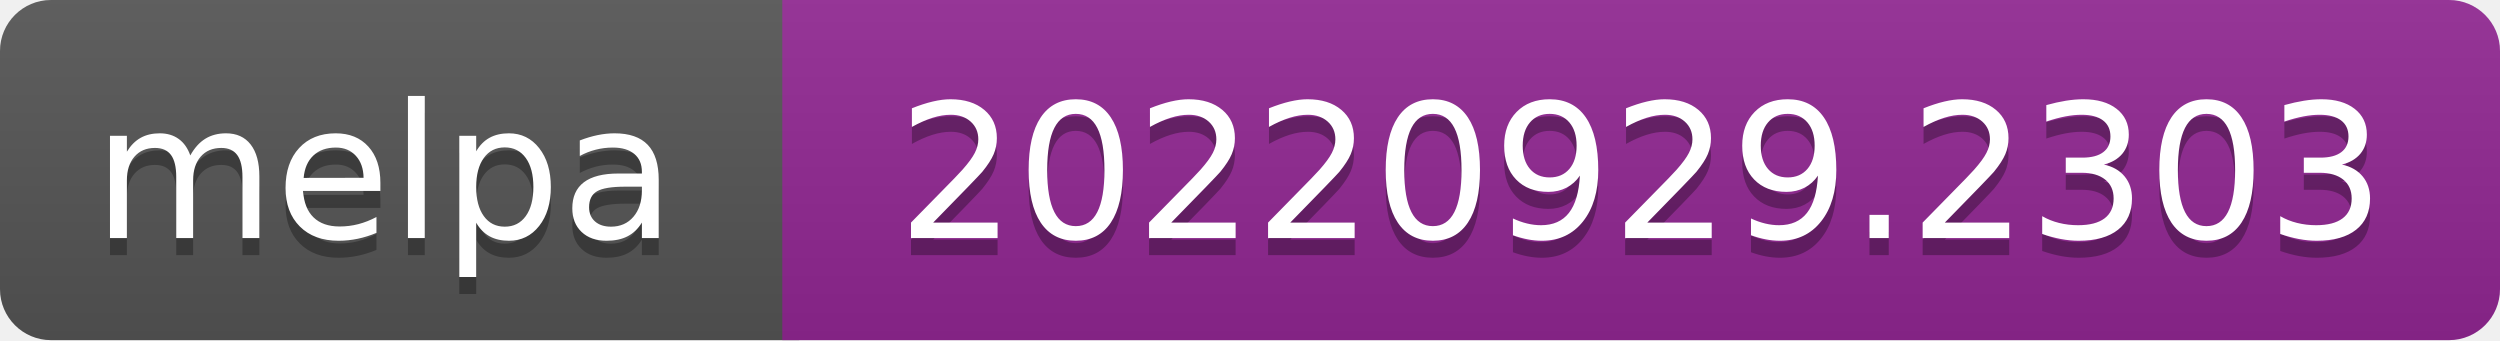
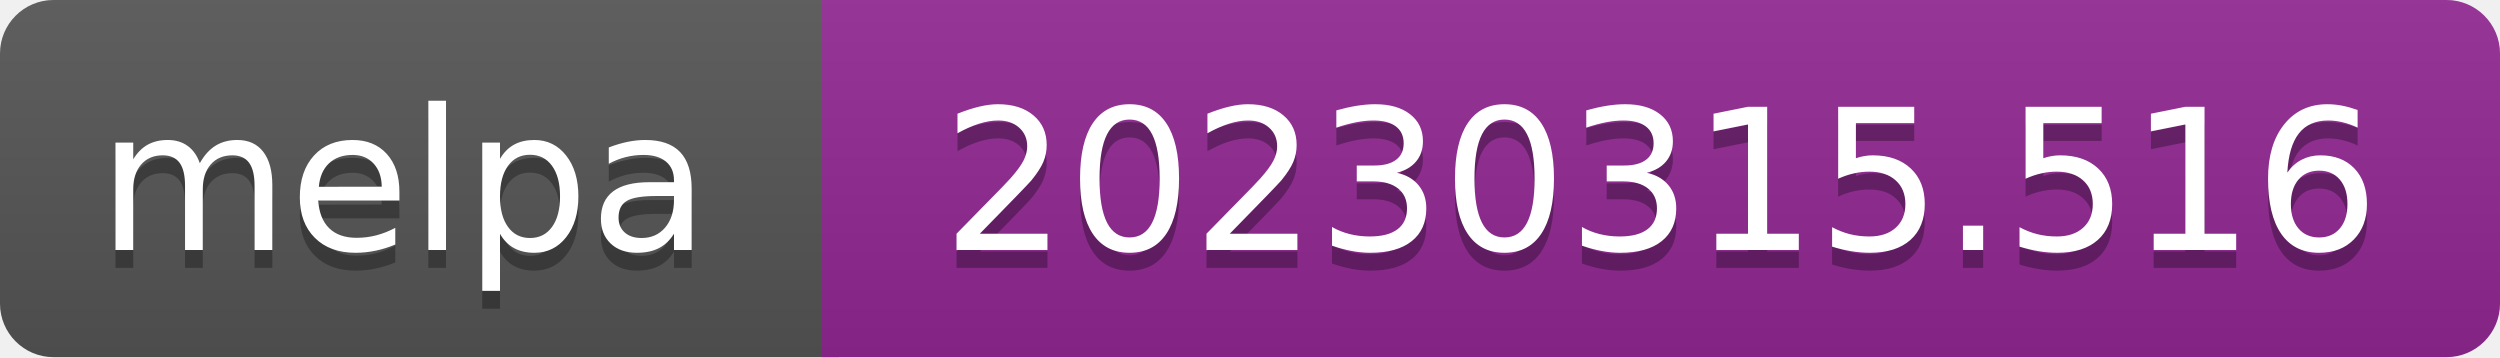
- <svg xmlns="http://www.w3.org/2000/svg" width="147" height="20" role="img" aria-label="melpa: 20220929.2303">
+ <svg xmlns="http://www.w3.org/2000/svg" width="140" height="20" role="img" aria-label="melpa: 20230315.516">
  <linearGradient id="s" x2="0" y2="100%">
    <stop offset="0" stop-color="#bbb" stop-opacity=".1" />
    <stop offset="1" stop-opacity=".1" />
  </linearGradient>
  <clipPath id="r">
-     <rect width="147" height="20" rx="3" fill="#fff" />
+     <rect width="140" height="20" rx="3" fill="#fff" />
  </clipPath>
  <g clip-path="url(#r)">
    <rect width="47" height="20" fill="#555" />
-     <rect x="46" width="147" height="20" fill="#922793" />
-     <rect width="147" height="20" fill="url(#s)" />
+     <rect x="46" width="140" height="20" fill="#922793" />
+     <rect width="140" height="20" fill="url(#s)" />
  </g>
  <g fill="#fff" text-anchor="middle" font-family="Verdana,Geneva,DejaVu Sans,sans-serif" font-size="110" text-rendering="geometricPrecision">
    <text aria-hidden="true" x="226" y="150" fill="#010101" fill-opacity=".3" transform="scale(.1)" textLength="343">melpa</text>
    <text x="226" y="140" transform="scale(.1)" fill="#fff" textLength="343">melpa</text>
-     <text aria-hidden="true" x="965" y="150" fill="#010101" fill-opacity=".3" transform="scale(.1)" textLength="875">20220929.2303</text>
-     <text x="965" y="140" transform="scale(.1)" fill="#fff" textLength="875">20220929.2303</text>
+     <text aria-hidden="true" x="930" y="150" fill="#010101" fill-opacity=".3" transform="scale(.1)" textLength="805">20230315.516</text>
+     <text x="930" y="140" transform="scale(.1)" fill="#fff" textLength="805">20230315.516</text>
  </g>
</svg>
